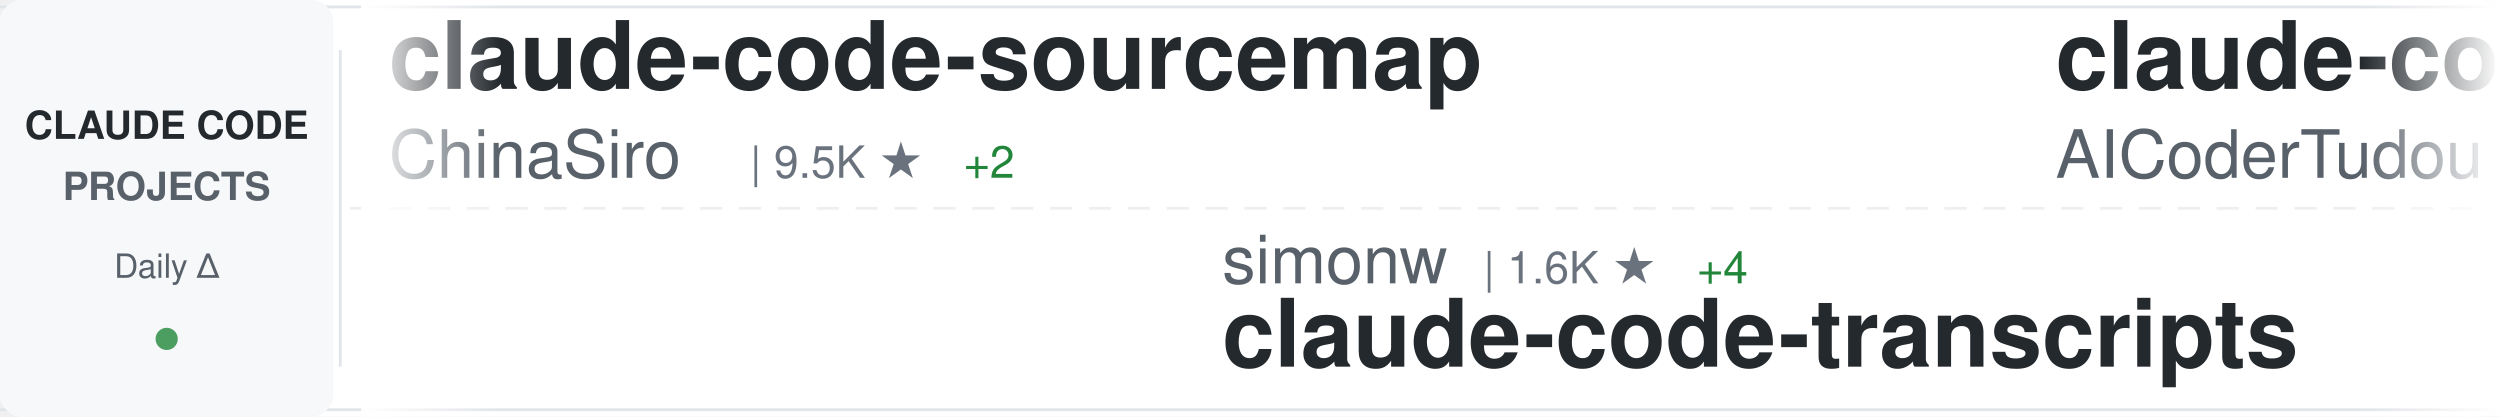
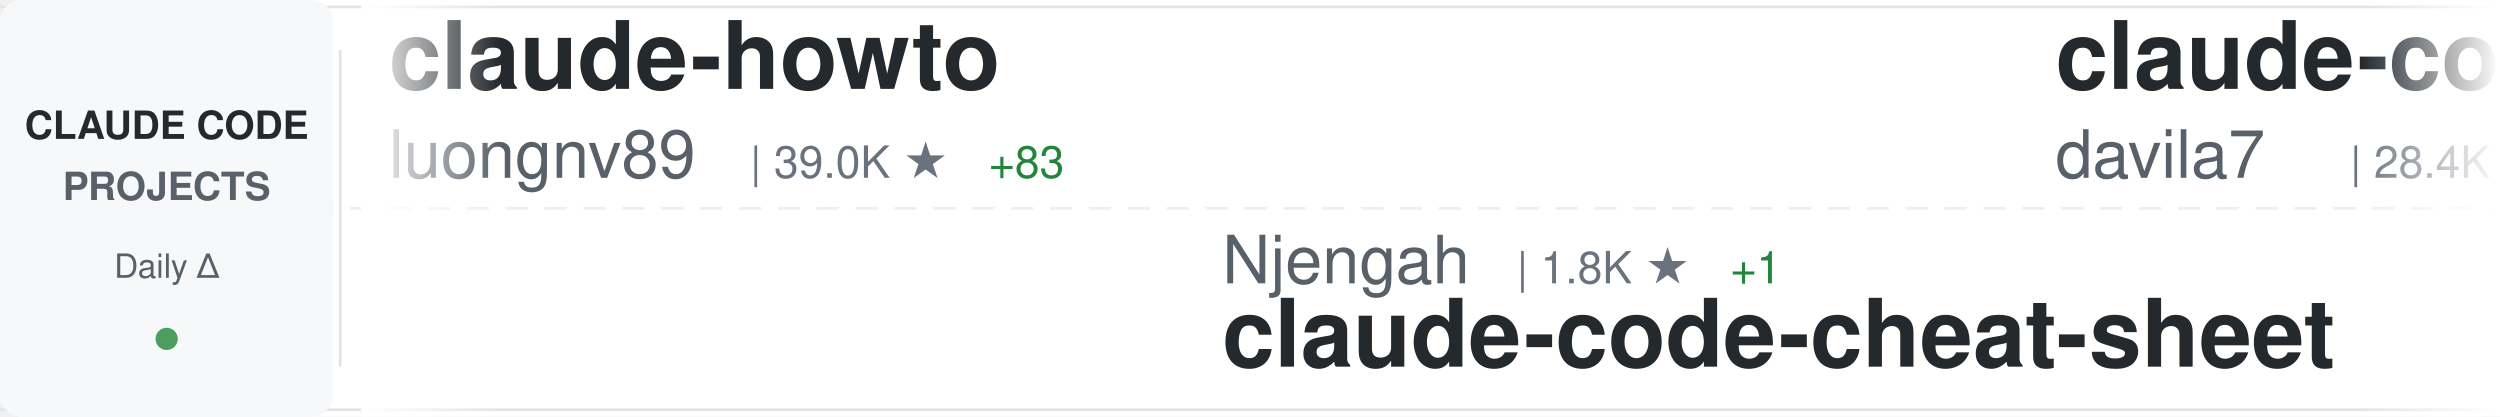
<svg xmlns="http://www.w3.org/2000/svg" width="900" height="150">
  <defs>
    <linearGradient id="awesomeLeftFade" x1="0%" y1="0%" x2="100%" y2="0%">
      <stop offset="0%" style="stop-color:#ffffff;stop-opacity:1" />
      <stop offset="100%" style="stop-color:#ffffff;stop-opacity:0" />
    </linearGradient>
    <linearGradient id="awesomeRightFade" x1="0%" y1="0%" x2="100%" y2="0%">
      <stop offset="0%" style="stop-color:#ffffff;stop-opacity:0" />
      <stop offset="100%" style="stop-color:#ffffff;stop-opacity:1" />
    </linearGradient>
  </defs>
  <rect width="900" height="150" fill="#ffffff" rx="8" />
  <rect x="0" y="2" width="900" height="1" fill="#e1e4e8" />
  <rect x="0" y="147" width="900" height="1" fill="#e1e4e8" />
  <line x1="0" y1="75" x2="900" y2="75" stroke="#e1e4e8" stroke-width="1" stroke-dasharray="8 6" opacity="0.6" />
  <rect x="0" y="0" width="120" height="150" fill="#f6f8fa" rx="8" />
  <text x="60" y="50" font-family="-apple-system, BlinkMacSystemFont, 'Segoe UI', Helvetica, Arial, sans-serif" font-size="14" font-weight="600" fill="#24292e" text-anchor="middle">CLAUDE CODE</text>
  <text x="60" y="72" font-family="-apple-system, BlinkMacSystemFont, 'Segoe UI', Helvetica, Arial, sans-serif" font-size="14" font-weight="600" fill="#586069" text-anchor="middle">PROJECTS</text>
  <text x="60" y="100" font-family="-apple-system, BlinkMacSystemFont, 'Segoe UI', Helvetica, Arial, sans-serif" font-size="12" font-weight="500" fill="#586069" text-anchor="middle">Daily Δ</text>
  <circle cx="60" cy="122" r="4" fill="#22863a" opacity="0.8" />
  <rect x="122" y="18" width="1" height="114" fill="#e1e4e8" />
  <clipPath id="awesomeTickerClip">
    <rect x="130" y="0" width="770" height="150" />
  </clipPath>
  <g clip-path="url(#awesomeTickerClip)">
    <g id="awesomeTickerItems">
      <animateTransform attributeName="transform" attributeType="XML" type="translate" from="0 0" to="-3000 0" dur="54s" repeatCount="indefinite" />
      <g transform="translate(0, 0)">
-         <text x="140" y="32" font-family="-apple-system, BlinkMacSystemFont, 'Segoe UI', Helvetica, Arial, sans-serif" font-size="34" font-weight="600" fill="#24292e">claude-code-sourcemap</text>
-         <text x="140" y="64" font-family="-apple-system, BlinkMacSystemFont, 'Segoe UI', Helvetica, Arial, sans-serif" font-size="24" font-weight="400" fill="#586069">ChinaSiro</text>
-         <text x="270" y="64" font-family="-apple-system, BlinkMacSystemFont, 'Segoe UI', Helvetica, Arial, sans-serif" font-size="16" font-weight="500" fill="#6a737d">| 9.5K ★</text>
-         <text x="347" y="64" font-family="-apple-system, BlinkMacSystemFont, 'Segoe UI', Helvetica, Arial, sans-serif" font-size="16" font-weight="500" fill="#22863a"> +2</text>
+         <text x="140" y="32" font-family="-apple-system, BlinkMacSystemFont, 'Segoe UI', Helvetica, Arial, sans-serif" font-size="34" font-weight="600" fill="#24292e">claude-howto</text>
+         <text x="140" y="64" font-family="-apple-system, BlinkMacSystemFont, 'Segoe UI', Helvetica, Arial, sans-serif" font-size="24" font-weight="400" fill="#586069">luongnv89</text>
+         <text x="270" y="64" font-family="-apple-system, BlinkMacSystemFont, 'Segoe UI', Helvetica, Arial, sans-serif" font-size="16" font-weight="500" fill="#6a737d">| 39.0K ★</text>
+         <text x="356" y="64" font-family="-apple-system, BlinkMacSystemFont, 'Segoe UI', Helvetica, Arial, sans-serif" font-size="16" font-weight="500" fill="#22863a"> +83</text>
      </g>
      <g transform="translate(300, 0)">
-         <text x="140" y="102" font-family="-apple-system, BlinkMacSystemFont, 'Segoe UI', Helvetica, Arial, sans-serif" font-size="24" font-weight="400" fill="#586069">simonw</text>
-         <text x="234" y="102" font-family="-apple-system, BlinkMacSystemFont, 'Segoe UI', Helvetica, Arial, sans-serif" font-size="16" font-weight="500" fill="#6a737d">| 1.6K ★</text>
-         <text x="311" y="102" font-family="-apple-system, BlinkMacSystemFont, 'Segoe UI', Helvetica, Arial, sans-serif" font-size="16" font-weight="500" fill="#22863a"> +4</text>
-         <text x="140" y="132" font-family="-apple-system, BlinkMacSystemFont, 'Segoe UI', Helvetica, Arial, sans-serif" font-size="34" font-weight="600" fill="#24292e">claude-code-transcripts</text>
+         <text x="140" y="102" font-family="-apple-system, BlinkMacSystemFont, 'Segoe UI', Helvetica, Arial, sans-serif" font-size="24" font-weight="400" fill="#586069">Njengah</text>
+         <text x="246" y="102" font-family="-apple-system, BlinkMacSystemFont, 'Segoe UI', Helvetica, Arial, sans-serif" font-size="16" font-weight="500" fill="#6a737d">| 1.8K ★</text>
+         <text x="323" y="102" font-family="-apple-system, BlinkMacSystemFont, 'Segoe UI', Helvetica, Arial, sans-serif" font-size="16" font-weight="500" fill="#22863a"> +1</text>
+         <text x="140" y="132" font-family="-apple-system, BlinkMacSystemFont, 'Segoe UI', Helvetica, Arial, sans-serif" font-size="34" font-weight="600" fill="#24292e">claude-code-cheat-sheet</text>
      </g>
      <g transform="translate(600, 0)">
-         <text x="140" y="32" font-family="-apple-system, BlinkMacSystemFont, 'Segoe UI', Helvetica, Arial, sans-serif" font-size="34" font-weight="600" fill="#24292e">claude-code-tudou</text>
-         <text x="140" y="64" font-family="-apple-system, BlinkMacSystemFont, 'Segoe UI', Helvetica, Arial, sans-serif" font-size="24" font-weight="400" fill="#586069">AICoderTudou</text>
-         <text x="306" y="64" font-family="-apple-system, BlinkMacSystemFont, 'Segoe UI', Helvetica, Arial, sans-serif" font-size="16" font-weight="500" fill="#6a737d">| 498 ★</text>
+         <text x="140" y="32" font-family="-apple-system, BlinkMacSystemFont, 'Segoe UI', Helvetica, Arial, sans-serif" font-size="34" font-weight="600" fill="#24292e">claude-code-templates</text>
+         <text x="140" y="64" font-family="-apple-system, BlinkMacSystemFont, 'Segoe UI', Helvetica, Arial, sans-serif" font-size="24" font-weight="400" fill="#586069">davila7</text>
+         <text x="246" y="64" font-family="-apple-system, BlinkMacSystemFont, 'Segoe UI', Helvetica, Arial, sans-serif" font-size="16" font-weight="500" fill="#6a737d">| 28.4K ★</text>
+         <text x="332" y="64" font-family="-apple-system, BlinkMacSystemFont, 'Segoe UI', Helvetica, Arial, sans-serif" font-size="16" font-weight="500" fill="#22863a"> +22</text>
      </g>
      <g transform="translate(900, 0)">
-         <text x="140" y="102" font-family="-apple-system, BlinkMacSystemFont, 'Segoe UI', Helvetica, Arial, sans-serif" font-size="24" font-weight="400" fill="#586069">FlorianBruniaux</text>
-         <text x="342" y="102" font-family="-apple-system, BlinkMacSystemFont, 'Segoe UI', Helvetica, Arial, sans-serif" font-size="16" font-weight="500" fill="#6a737d">| 5.3K ★</text>
-         <text x="419" y="102" font-family="-apple-system, BlinkMacSystemFont, 'Segoe UI', Helvetica, Arial, sans-serif" font-size="16" font-weight="500" fill="#22863a"> +16</text>
-         <text x="140" y="132" font-family="-apple-system, BlinkMacSystemFont, 'Segoe UI', Helvetica, Arial, sans-serif" font-size="34" font-weight="600" fill="#24292e">claude-code-ultimate-gui...</text>
+         <text x="140" y="102" font-family="-apple-system, BlinkMacSystemFont, 'Segoe UI', Helvetica, Arial, sans-serif" font-size="24" font-weight="400" fill="#586069">ChrisWiles</text>
+         <text x="282" y="102" font-family="-apple-system, BlinkMacSystemFont, 'Segoe UI', Helvetica, Arial, sans-serif" font-size="16" font-weight="500" fill="#6a737d">| 6.0K ★</text>
+         <text x="140" y="132" font-family="-apple-system, BlinkMacSystemFont, 'Segoe UI', Helvetica, Arial, sans-serif" font-size="34" font-weight="600" fill="#24292e">claude-code-showcase</text>
      </g>
      <g transform="translate(1200, 0)">
-         <text x="140" y="32" font-family="-apple-system, BlinkMacSystemFont, 'Segoe UI', Helvetica, Arial, sans-serif" font-size="34" font-weight="600" fill="#24292e">cc-switch</text>
-         <text x="140" y="64" font-family="-apple-system, BlinkMacSystemFont, 'Segoe UI', Helvetica, Arial, sans-serif" font-size="24" font-weight="400" fill="#586069">farion1231</text>
-         <text x="282" y="64" font-family="-apple-system, BlinkMacSystemFont, 'Segoe UI', Helvetica, Arial, sans-serif" font-size="16" font-weight="500" fill="#6a737d">| 111.2K ★</text>
-         <text x="377" y="64" font-family="-apple-system, BlinkMacSystemFont, 'Segoe UI', Helvetica, Arial, sans-serif" font-size="16" font-weight="500" fill="#22863a"> +654</text>
+         <text x="140" y="32" font-family="-apple-system, BlinkMacSystemFont, 'Segoe UI', Helvetica, Arial, sans-serif" font-size="34" font-weight="600" fill="#24292e">claude-code-book</text>
+         <text x="140" y="64" font-family="-apple-system, BlinkMacSystemFont, 'Segoe UI', Helvetica, Arial, sans-serif" font-size="24" font-weight="400" fill="#586069">lintsinghua</text>
+         <text x="294" y="64" font-family="-apple-system, BlinkMacSystemFont, 'Segoe UI', Helvetica, Arial, sans-serif" font-size="16" font-weight="500" fill="#6a737d">| 3.8K ★</text>
+         <text x="371" y="64" font-family="-apple-system, BlinkMacSystemFont, 'Segoe UI', Helvetica, Arial, sans-serif" font-size="16" font-weight="500" fill="#22863a"> +16</text>
      </g>
      <g transform="translate(1500, 0)">
-         <text x="140" y="102" font-family="-apple-system, BlinkMacSystemFont, 'Segoe UI', Helvetica, Arial, sans-serif" font-size="24" font-weight="400" fill="#586069">shanraisshan</text>
-         <text x="306" y="102" font-family="-apple-system, BlinkMacSystemFont, 'Segoe UI', Helvetica, Arial, sans-serif" font-size="16" font-weight="500" fill="#6a737d">| 61.7K ★</text>
-         <text x="392" y="102" font-family="-apple-system, BlinkMacSystemFont, 'Segoe UI', Helvetica, Arial, sans-serif" font-size="16" font-weight="500" fill="#22863a"> +103</text>
-         <text x="140" y="132" font-family="-apple-system, BlinkMacSystemFont, 'Segoe UI', Helvetica, Arial, sans-serif" font-size="34" font-weight="600" fill="#24292e">claude-code-best-practic...</text>
+         <text x="140" y="102" font-family="-apple-system, BlinkMacSystemFont, 'Segoe UI', Helvetica, Arial, sans-serif" font-size="24" font-weight="400" fill="#586069">disler</text>
+         <text x="234" y="102" font-family="-apple-system, BlinkMacSystemFont, 'Segoe UI', Helvetica, Arial, sans-serif" font-size="16" font-weight="500" fill="#6a737d">| 3.8K ★</text>
+         <text x="311" y="102" font-family="-apple-system, BlinkMacSystemFont, 'Segoe UI', Helvetica, Arial, sans-serif" font-size="16" font-weight="500" fill="#22863a"> +4</text>
+         <text x="140" y="132" font-family="-apple-system, BlinkMacSystemFont, 'Segoe UI', Helvetica, Arial, sans-serif" font-size="34" font-weight="600" fill="#24292e">claude-code-hooks-master...</text>
      </g>
      <g transform="translate(1800, 0)">
-         <text x="140" y="32" font-family="-apple-system, BlinkMacSystemFont, 'Segoe UI', Helvetica, Arial, sans-serif" font-size="34" font-weight="600" fill="#24292e">claude-code-video-toolki...</text>
-         <text x="140" y="64" font-family="-apple-system, BlinkMacSystemFont, 'Segoe UI', Helvetica, Arial, sans-serif" font-size="24" font-weight="400" fill="#586069">digitalsamba</text>
-         <text x="306" y="64" font-family="-apple-system, BlinkMacSystemFont, 'Segoe UI', Helvetica, Arial, sans-serif" font-size="16" font-weight="500" fill="#6a737d">| 1.6K ★</text>
-         <text x="383" y="64" font-family="-apple-system, BlinkMacSystemFont, 'Segoe UI', Helvetica, Arial, sans-serif" font-size="16" font-weight="500" fill="#22863a"> +6</text>
+         <text x="140" y="32" font-family="-apple-system, BlinkMacSystemFont, 'Segoe UI', Helvetica, Arial, sans-serif" font-size="34" font-weight="600" fill="#24292e">claude-code-best-practic...</text>
+         <text x="140" y="64" font-family="-apple-system, BlinkMacSystemFont, 'Segoe UI', Helvetica, Arial, sans-serif" font-size="24" font-weight="400" fill="#586069">shanraisshan</text>
+         <text x="306" y="64" font-family="-apple-system, BlinkMacSystemFont, 'Segoe UI', Helvetica, Arial, sans-serif" font-size="16" font-weight="500" fill="#6a737d">| 61.7K ★</text>
+         <text x="392" y="64" font-family="-apple-system, BlinkMacSystemFont, 'Segoe UI', Helvetica, Arial, sans-serif" font-size="16" font-weight="500" fill="#22863a"> +103</text>
      </g>
      <g transform="translate(2100, 0)">
-         <text x="140" y="102" font-family="-apple-system, BlinkMacSystemFont, 'Segoe UI', Helvetica, Arial, sans-serif" font-size="24" font-weight="400" fill="#586069">OneRedOak</text>
-         <text x="270" y="102" font-family="-apple-system, BlinkMacSystemFont, 'Segoe UI', Helvetica, Arial, sans-serif" font-size="16" font-weight="500" fill="#6a737d">| 3.8K ★</text>
+         <text x="140" y="102" font-family="-apple-system, BlinkMacSystemFont, 'Segoe UI', Helvetica, Arial, sans-serif" font-size="24" font-weight="400" fill="#586069">frankbria</text>
+         <text x="270" y="102" font-family="-apple-system, BlinkMacSystemFont, 'Segoe UI', Helvetica, Arial, sans-serif" font-size="16" font-weight="500" fill="#6a737d">| 9.5K ★</text>
        <text x="347" y="102" font-family="-apple-system, BlinkMacSystemFont, 'Segoe UI', Helvetica, Arial, sans-serif" font-size="16" font-weight="500" fill="#22863a"> +3</text>
-         <text x="140" y="132" font-family="-apple-system, BlinkMacSystemFont, 'Segoe UI', Helvetica, Arial, sans-serif" font-size="34" font-weight="600" fill="#24292e">claude-code-workflows</text>
+         <text x="140" y="132" font-family="-apple-system, BlinkMacSystemFont, 'Segoe UI', Helvetica, Arial, sans-serif" font-size="34" font-weight="600" fill="#24292e">ralph-claude-code</text>
      </g>
      <g transform="translate(2400, 0)">
-         <text x="140" y="32" font-family="-apple-system, BlinkMacSystemFont, 'Segoe UI', Helvetica, Arial, sans-serif" font-size="34" font-weight="600" fill="#24292e">claude-code-source-code-...</text>
-         <text x="140" y="64" font-family="-apple-system, BlinkMacSystemFont, 'Segoe UI', Helvetica, Arial, sans-serif" font-size="24" font-weight="400" fill="#586069">ghuntley</text>
-         <text x="258" y="64" font-family="-apple-system, BlinkMacSystemFont, 'Segoe UI', Helvetica, Arial, sans-serif" font-size="16" font-weight="500" fill="#6a737d">| 986 ★</text>
+         <text x="140" y="32" font-family="-apple-system, BlinkMacSystemFont, 'Segoe UI', Helvetica, Arial, sans-serif" font-size="34" font-weight="600" fill="#24292e">claude-code-pm-course</text>
+         <text x="140" y="64" font-family="-apple-system, BlinkMacSystemFont, 'Segoe UI', Helvetica, Arial, sans-serif" font-size="24" font-weight="400" fill="#586069">carlvellotti</text>
+         <text x="306" y="64" font-family="-apple-system, BlinkMacSystemFont, 'Segoe UI', Helvetica, Arial, sans-serif" font-size="16" font-weight="500" fill="#6a737d">| 2.1K ★</text>
      </g>
      <g transform="translate(2700, 0)">
-         <text x="140" y="102" font-family="-apple-system, BlinkMacSystemFont, 'Segoe UI', Helvetica, Arial, sans-serif" font-size="24" font-weight="400" fill="#586069">lorryjovens-hub</text>
-         <text x="342" y="102" font-family="-apple-system, BlinkMacSystemFont, 'Segoe UI', Helvetica, Arial, sans-serif" font-size="16" font-weight="500" fill="#6a737d">| 1.7K ★</text>
-         <text x="419" y="102" font-family="-apple-system, BlinkMacSystemFont, 'Segoe UI', Helvetica, Arial, sans-serif" font-size="16" font-weight="500" fill="#22863a"> +1</text>
-         <text x="140" y="132" font-family="-apple-system, BlinkMacSystemFont, 'Segoe UI', Helvetica, Arial, sans-serif" font-size="34" font-weight="600" fill="#24292e">claude-code-rust</text>
+         <text x="140" y="102" font-family="-apple-system, BlinkMacSystemFont, 'Segoe UI', Helvetica, Arial, sans-serif" font-size="24" font-weight="400" fill="#586069">anthropics</text>
+         <text x="282" y="102" font-family="-apple-system, BlinkMacSystemFont, 'Segoe UI', Helvetica, Arial, sans-serif" font-size="16" font-weight="500" fill="#6a737d">| 8.2K ★</text>
+         <text x="359" y="102" font-family="-apple-system, BlinkMacSystemFont, 'Segoe UI', Helvetica, Arial, sans-serif" font-size="16" font-weight="500" fill="#22863a"> +12</text>
+         <text x="140" y="132" font-family="-apple-system, BlinkMacSystemFont, 'Segoe UI', Helvetica, Arial, sans-serif" font-size="34" font-weight="600" fill="#24292e">claude-code-action</text>
      </g>
      <g transform="translate(3000, 0)">
-         <text x="140" y="32" font-family="-apple-system, BlinkMacSystemFont, 'Segoe UI', Helvetica, Arial, sans-serif" font-size="34" font-weight="600" fill="#24292e">claude-code-sourcemap</text>
-         <text x="140" y="64" font-family="-apple-system, BlinkMacSystemFont, 'Segoe UI', Helvetica, Arial, sans-serif" font-size="24" font-weight="400" fill="#586069">ChinaSiro</text>
-         <text x="270" y="64" font-family="-apple-system, BlinkMacSystemFont, 'Segoe UI', Helvetica, Arial, sans-serif" font-size="16" font-weight="500" fill="#6a737d">| 9.5K ★</text>
-         <text x="347" y="64" font-family="-apple-system, BlinkMacSystemFont, 'Segoe UI', Helvetica, Arial, sans-serif" font-size="16" font-weight="500" fill="#22863a"> +2</text>
+         <text x="140" y="32" font-family="-apple-system, BlinkMacSystemFont, 'Segoe UI', Helvetica, Arial, sans-serif" font-size="34" font-weight="600" fill="#24292e">claude-howto</text>
+         <text x="140" y="64" font-family="-apple-system, BlinkMacSystemFont, 'Segoe UI', Helvetica, Arial, sans-serif" font-size="24" font-weight="400" fill="#586069">luongnv89</text>
+         <text x="270" y="64" font-family="-apple-system, BlinkMacSystemFont, 'Segoe UI', Helvetica, Arial, sans-serif" font-size="16" font-weight="500" fill="#6a737d">| 39.0K ★</text>
+         <text x="356" y="64" font-family="-apple-system, BlinkMacSystemFont, 'Segoe UI', Helvetica, Arial, sans-serif" font-size="16" font-weight="500" fill="#22863a"> +83</text>
      </g>
      <g transform="translate(3300, 0)">
-         <text x="140" y="102" font-family="-apple-system, BlinkMacSystemFont, 'Segoe UI', Helvetica, Arial, sans-serif" font-size="24" font-weight="400" fill="#586069">simonw</text>
-         <text x="234" y="102" font-family="-apple-system, BlinkMacSystemFont, 'Segoe UI', Helvetica, Arial, sans-serif" font-size="16" font-weight="500" fill="#6a737d">| 1.6K ★</text>
-         <text x="311" y="102" font-family="-apple-system, BlinkMacSystemFont, 'Segoe UI', Helvetica, Arial, sans-serif" font-size="16" font-weight="500" fill="#22863a"> +4</text>
-         <text x="140" y="132" font-family="-apple-system, BlinkMacSystemFont, 'Segoe UI', Helvetica, Arial, sans-serif" font-size="34" font-weight="600" fill="#24292e">claude-code-transcripts</text>
+         <text x="140" y="102" font-family="-apple-system, BlinkMacSystemFont, 'Segoe UI', Helvetica, Arial, sans-serif" font-size="24" font-weight="400" fill="#586069">Njengah</text>
+         <text x="246" y="102" font-family="-apple-system, BlinkMacSystemFont, 'Segoe UI', Helvetica, Arial, sans-serif" font-size="16" font-weight="500" fill="#6a737d">| 1.8K ★</text>
+         <text x="323" y="102" font-family="-apple-system, BlinkMacSystemFont, 'Segoe UI', Helvetica, Arial, sans-serif" font-size="16" font-weight="500" fill="#22863a"> +1</text>
+         <text x="140" y="132" font-family="-apple-system, BlinkMacSystemFont, 'Segoe UI', Helvetica, Arial, sans-serif" font-size="34" font-weight="600" fill="#24292e">claude-code-cheat-sheet</text>
      </g>
      <g transform="translate(3600, 0)">
-         <text x="140" y="32" font-family="-apple-system, BlinkMacSystemFont, 'Segoe UI', Helvetica, Arial, sans-serif" font-size="34" font-weight="600" fill="#24292e">claude-code-tudou</text>
-         <text x="140" y="64" font-family="-apple-system, BlinkMacSystemFont, 'Segoe UI', Helvetica, Arial, sans-serif" font-size="24" font-weight="400" fill="#586069">AICoderTudou</text>
-         <text x="306" y="64" font-family="-apple-system, BlinkMacSystemFont, 'Segoe UI', Helvetica, Arial, sans-serif" font-size="16" font-weight="500" fill="#6a737d">| 498 ★</text>
+         <text x="140" y="32" font-family="-apple-system, BlinkMacSystemFont, 'Segoe UI', Helvetica, Arial, sans-serif" font-size="34" font-weight="600" fill="#24292e">claude-code-templates</text>
+         <text x="140" y="64" font-family="-apple-system, BlinkMacSystemFont, 'Segoe UI', Helvetica, Arial, sans-serif" font-size="24" font-weight="400" fill="#586069">davila7</text>
+         <text x="246" y="64" font-family="-apple-system, BlinkMacSystemFont, 'Segoe UI', Helvetica, Arial, sans-serif" font-size="16" font-weight="500" fill="#6a737d">| 28.4K ★</text>
+         <text x="332" y="64" font-family="-apple-system, BlinkMacSystemFont, 'Segoe UI', Helvetica, Arial, sans-serif" font-size="16" font-weight="500" fill="#22863a"> +22</text>
      </g>
      <g transform="translate(3900, 0)">
-         <text x="140" y="102" font-family="-apple-system, BlinkMacSystemFont, 'Segoe UI', Helvetica, Arial, sans-serif" font-size="24" font-weight="400" fill="#586069">FlorianBruniaux</text>
-         <text x="342" y="102" font-family="-apple-system, BlinkMacSystemFont, 'Segoe UI', Helvetica, Arial, sans-serif" font-size="16" font-weight="500" fill="#6a737d">| 5.3K ★</text>
-         <text x="419" y="102" font-family="-apple-system, BlinkMacSystemFont, 'Segoe UI', Helvetica, Arial, sans-serif" font-size="16" font-weight="500" fill="#22863a"> +16</text>
-         <text x="140" y="132" font-family="-apple-system, BlinkMacSystemFont, 'Segoe UI', Helvetica, Arial, sans-serif" font-size="34" font-weight="600" fill="#24292e">claude-code-ultimate-gui...</text>
+         <text x="140" y="102" font-family="-apple-system, BlinkMacSystemFont, 'Segoe UI', Helvetica, Arial, sans-serif" font-size="24" font-weight="400" fill="#586069">ChrisWiles</text>
+         <text x="282" y="102" font-family="-apple-system, BlinkMacSystemFont, 'Segoe UI', Helvetica, Arial, sans-serif" font-size="16" font-weight="500" fill="#6a737d">| 6.0K ★</text>
+         <text x="140" y="132" font-family="-apple-system, BlinkMacSystemFont, 'Segoe UI', Helvetica, Arial, sans-serif" font-size="34" font-weight="600" fill="#24292e">claude-code-showcase</text>
      </g>
    </g>
  </g>
  <rect x="130" y="0" width="50" height="150" fill="url(#awesomeLeftFade)" />
  <rect x="850" y="0" width="50" height="150" fill="url(#awesomeRightFade)" />
</svg>
